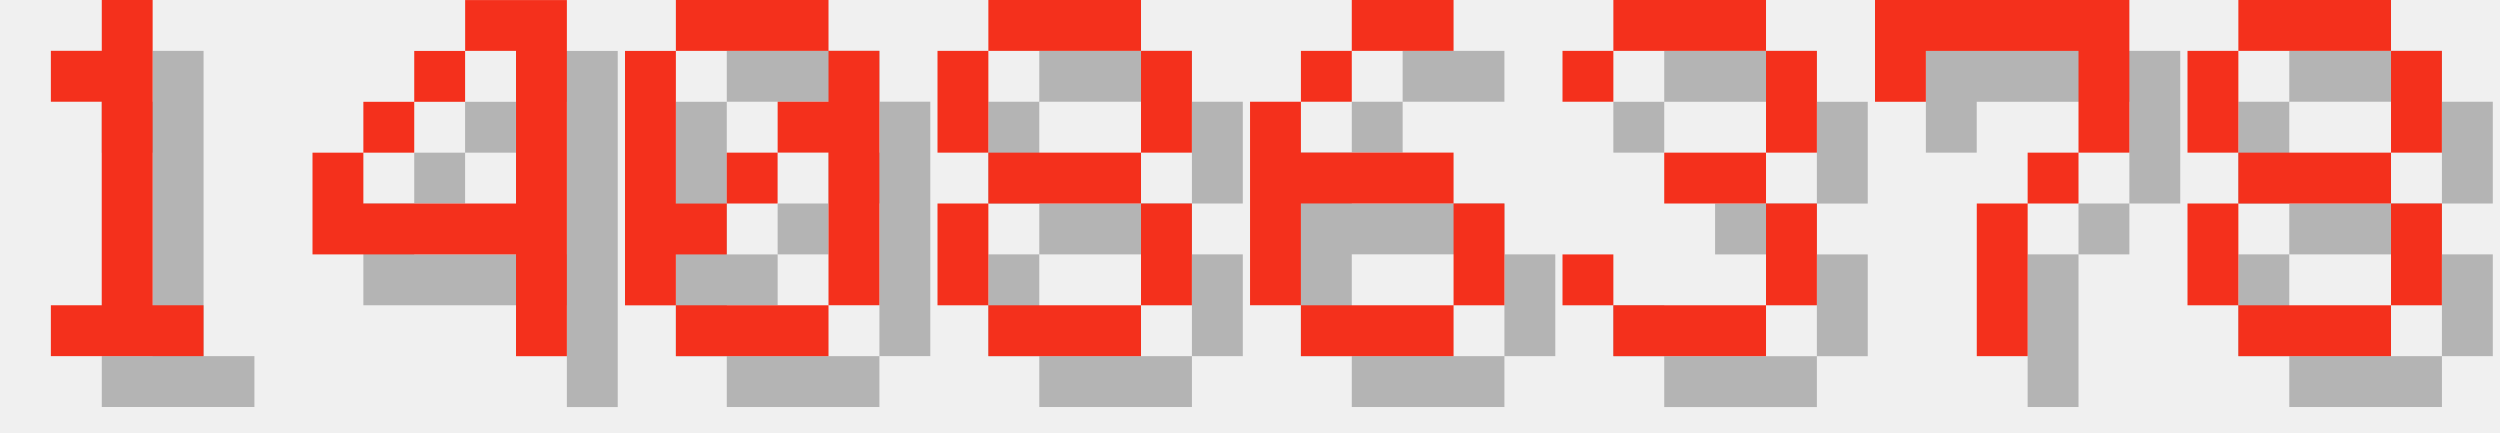
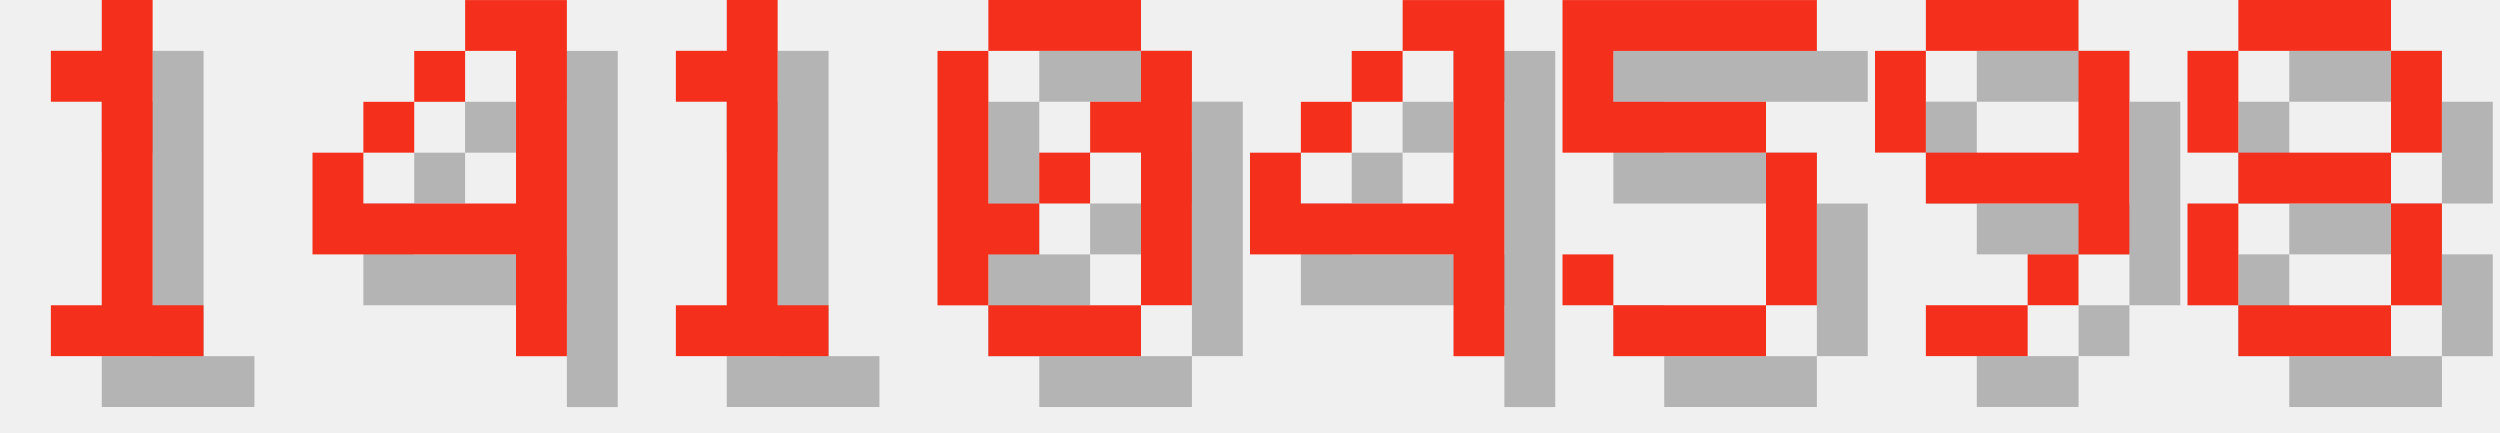
<svg xmlns="http://www.w3.org/2000/svg" version="1.1" width="208.0" height="36">
  <style>
        .text-foreground {
            fill: #F4301C;
        }
        .text-shadow {
            fill: #000000;
            fill-opacity: 0.25;
        }
    </style>
  <g class="digit" id="digit_1" transform="translate(0.0, 0), scale(4)">
    <path id="digit_1_shadow" class="text-shadow" d="m2.117 2.117v1.058h1.058v4.233h-1.058v1.058h3.175v-1.058h-1.058v-6.35h-1.058v1.058h-1.058z" fill-opacity=".5" style="paint-order:stroke fill markers" />
    <path id="digit_1_fg" class="text-foreground" d="m1.058 1.058v1.058h1.058v4.233h-1.058v1.058h3.175v-1.058h-1.058v-6.35h-1.058v1.058h-1.058z" fill="#fff" style="paint-order:stroke fill markers" />
  </g>
  <g class="digit" id="digit_4" transform="translate(26.0, 0), scale(4)">
    <path id="digit_4_shadow" class="text-shadow" d="m4.233 1.058v1.058h1.058v3.175h-3.175v-1.058h-1.058v2.117h4.233v2.117h1.058v-7.408h-2.117zm-2.117 3.175h1.058v-1.058h-1.058v1.058zm1.058-1.058h1.058v-1.058h-1.058v1.058z" fill-opacity=".5" style="paint-order:stroke fill markers" />
    <path id="digit_4_fg" class="text-foreground" d="m3.175 0v1.058h1.058v3.175h-3.175v-1.058h-1.058v2.117h4.233v2.117h1.058v-7.408h-2.117zm-2.117 3.175h1.058v-1.058h-1.058v1.058zm1.058-1.058h1.058v-1.058h-1.058v1.058z" fill="#fff" style="paint-order:stroke fill markers" />
  </g>
-   <g class="digit" id="digit_0" transform="translate(52.0, 0), scale(4)">
+   <g class="digit" id="digit_1" transform="translate(52.0, 0), scale(4)">
+     <path id="digit_1_shadow" class="text-shadow" d="m2.117 2.117v1.058h1.058v4.233h-1.058v1.058h3.175v-1.058h-1.058v-6.35h-1.058v1.058h-1.058z" fill-opacity=".5" style="paint-order:stroke fill markers" />
+     <path id="digit_1_fg" class="text-foreground" d="m1.058 1.058v1.058h1.058v4.233h-1.058v1.058h3.175v-1.058h-1.058v-6.35h-1.058v1.058h-1.058z" fill="#fff" style="paint-order:stroke fill markers" />
+   </g>
+   <g class="digit" id="digit_0" transform="translate(78.0, 0), scale(4)">
    <path id="digit_0_shadow" class="text-shadow" d="m2.117 1.058v1.058h3.175v-1.058h-3.175zm3.175 1.058v1.058h-1.058v1.058h1.058v3.175h1.058v-5.292h-1.058zm0 5.292h-3.175v1.058h3.175v-1.058zm-3.175 0v-1.058h1.058v-1.058h-1.058v-3.175h-1.058v5.292h1.058zm1.058-2.117h1.058v-1.058h-1.058v1.058z" fill-opacity=".5" style="paint-order:stroke fill markers" />
    <path id="digit_0_fg" class="text-foreground" d="m1.058 0v1.058h3.175v-1.058h-3.175zm3.175 1.058v1.058h-1.058v1.058h1.058v3.175h1.058v-5.292h-1.058zm0 5.292h-3.175v1.058h3.175v-1.058zm-3.175 0v-1.058h1.058v-1.058h-1.058v-3.175h-1.058v5.292h1.058zm1.058-2.117h1.058v-1.058h-1.058v1.058z" fill="#fff" style="paint-order:stroke fill markers" />
  </g>
-   <g class="digit" id="digit_8" transform="translate(78.0, 0), scale(4)">
-     <path id="digit_8_shadow" class="text-shadow" d="m2.117 1.058v1.058h3.175v-1.058h-3.175zm3.175 1.058v2.117h1.058v-2.117h-1.058zm0 2.117h-3.175v1.058h3.175v-1.058zm0 1.058v2.117h1.058v-2.117h-1.058zm0 2.117h-3.175v1.058h3.175v-1.058zm-3.175 0v-2.117h-1.058v2.117h1.058zm0-3.175v-2.117h-1.058v2.117h1.058z" fill-opacity=".5" style="paint-order:stroke fill markers" />
-     <path id="digit_8_fg" class="text-foreground" d="m1.058 0v1.058h3.175v-1.058h-3.175zm3.175 1.058v2.117h1.058v-2.117h-1.058zm0 2.117h-3.175v1.058h3.175v-1.058zm0 1.058v2.117h1.058v-2.117h-1.058zm0 2.117h-3.175v1.058h3.175v-1.058zm-3.175 0v-2.117h-1.058v2.117h1.058zm0-3.175v-2.117h-1.058v2.117h1.058z" fill="#fff" style="paint-order:stroke fill markers" />
+   <g class="digit" id="digit_4" transform="translate(104.0, 0), scale(4)">
+     <path id="digit_4_shadow" class="text-shadow" d="m4.233 1.058v1.058h1.058v3.175h-3.175v-1.058h-1.058v2.117h4.233v2.117h1.058v-7.408h-2.117zm-2.117 3.175h1.058v-1.058h-1.058v1.058zm1.058-1.058h1.058v-1.058h-1.058v1.058z" fill-opacity=".5" style="paint-order:stroke fill markers" />
+     <path id="digit_4_fg" class="text-foreground" d="m3.175 0v1.058h1.058v3.175h-3.175v-1.058h-1.058v2.117h4.233v2.117h1.058v-7.408h-2.117zm-2.117 3.175h1.058v-1.058h-1.058v1.058zm1.058-1.058h1.058v-1.058h-1.058v1.058z" fill="#fff" style="paint-order:stroke fill markers" />
  </g>
-   <g class="digit" id="digit_6" transform="translate(104.0, 0), scale(4)">
-     <path id="digit_6_shadow" class="text-shadow" d="m3.175 1.058v1.058h2.117v-1.058h-2.117zm0 1.058h-1.058v1.058h1.058v-1.058zm-1.058 1.058h-1.058v4.233h1.058v-2.117h3.175v-1.058h-3.175v-1.058zm3.175 2.117v2.117h1.058v-2.117h-1.058zm0 2.117h-3.175v1.058h3.175v-1.058z" fill-opacity=".5" style="paint-order:stroke fill markers" />
-     <path id="digit_6_fg" class="text-foreground" d="m2.117 0v1.058h2.117v-1.058h-2.117zm0 1.058h-1.058v1.058h1.058v-1.058zm-1.058 1.058h-1.058v4.233h1.058v-2.117h3.175v-1.058h-3.175v-1.058zm3.175 2.117v2.117h1.058v-2.117h-1.058zm0 2.117h-3.175v1.058h3.175v-1.058z" fill="#fff" style="paint-order:stroke fill markers" />
+   <g class="digit" id="digit_5" transform="translate(130.0, 0), scale(4)">
+     <path id="digit_5_shadow" class="text-shadow" d="m1.058 1.058v3.175h4.233v3.175h-3.175v-1.058h-1.058v1.058h1.058v1.058h3.175v-1.058h1.058v-3.175h-1.058v-1.058h-3.175v-1.058h4.233v-1.058h-5.292z" fill-opacity=".5" style="paint-order:stroke fill markers" />
+     <path id="digit_5_fg" class="text-foreground" d="m0 0v3.175h4.233v3.175h-3.175v-1.058h-1.058v1.058h1.058v1.058h3.175v-1.058h1.058v-3.175h-1.058v-1.058h-3.175v-1.058h4.233v-1.058h-5.292z" fill="#fff" style="paint-order:stroke fill markers" />
  </g>
-   <g class="digit" id="digit_3" transform="translate(130.0, 0), scale(4)">
-     <path id="digit_3_shadow" class="text-shadow" d="m1.058 2.117v1.058h1.058v-1.058h3.175v2.117h-2.117v1.058h2.117v2.117h-3.175v-1.058h-1.058v1.058h1.058v1.058h3.175v-1.058h1.058v-2.117h-1.058v-1.058h1.058v-2.117h-1.058v-1.058h-3.175v1.058h-1.058z" fill-opacity=".5" style="paint-order:stroke fill markers" />
-     <path id="digit_3_fg" class="text-foreground" d="m0 1.058v1.058h1.058v-1.058h3.175v2.117h-2.117v1.058h2.117v2.117h-3.175v-1.058h-1.058v1.058h1.058v1.058h3.175v-1.058h1.058v-2.117h-1.058v-1.058h1.058v-2.117h-1.058v-1.058h-3.175v1.058h-1.058z" fill="#fff" style="paint-order:stroke fill markers" />
-   </g>
-   <g class="digit" id="digit_7" transform="translate(156.0, 0), scale(4)">
-     <path id="digit_7_shadow" class="text-shadow" d="m1.058 1.058 2e-6 2.117h1.058v-1.058h3.175v1.058l2e-7 1.058h-1.058v1.058h-1.058l4e-7 3.175 1.058 1e-7v-3.175h1.058v-1.058h1.058l5e-7 -1.058v-2.117z" fill-opacity=".5" style="paint-order:stroke fill markers" />
-     <path id="digit_7_fg" class="text-foreground" d="m0 0 2e-6 2.117h1.058v-1.058h3.175v1.058l2e-7 1.058h-1.058v1.058h-1.058l4e-7 3.175 1.058 1e-7v-3.175h1.058v-1.058h1.058l5e-7 -1.058v-2.117z" fill="#fff" style="paint-order:stroke fill markers" />
+   <g class="digit" id="digit_9" transform="translate(156.0, 0), scale(4)">
+     <path id="digit_9_shadow" class="text-shadow" d="m2.117 1.058v1.058h3.175v-1.058h-3.175zm3.175 1.058v2.117h-3.175v1.058h3.175v1.058h1.058v-4.233h-1.058zm0 4.233h-1.058v1.058h1.058v-1.058zm-1.058 1.058h-2.117v1.058h2.117v-1.058zm-2.117-3.175v-2.117h-1.058v2.117h1.058z" fill-opacity=".5" style="paint-order:stroke fill markers" />
+     <path id="digit_9_fg" class="text-foreground" d="m1.058 0v1.058h3.175v-1.058h-3.175zm3.175 1.058v2.117h-3.175v1.058h3.175v1.058h1.058v-4.233h-1.058zm0 4.233h-1.058v1.058h1.058v-1.058zm-1.058 1.058h-2.117v1.058h2.117v-1.058zm-2.117-3.175v-2.117h-1.058v2.117h1.058z" fill="#fff" style="paint-order:stroke fill markers" />
  </g>
  <g class="digit" id="digit_8" transform="translate(182.0, 0), scale(4)">
    <path id="digit_8_shadow" class="text-shadow" d="m2.117 1.058v1.058h3.175v-1.058h-3.175zm3.175 1.058v2.117h1.058v-2.117h-1.058zm0 2.117h-3.175v1.058h3.175v-1.058zm0 1.058v2.117h1.058v-2.117h-1.058zm0 2.117h-3.175v1.058h3.175v-1.058zm-3.175 0v-2.117h-1.058v2.117h1.058zm0-3.175v-2.117h-1.058v2.117h1.058z" fill-opacity=".5" style="paint-order:stroke fill markers" />
    <path id="digit_8_fg" class="text-foreground" d="m1.058 0v1.058h3.175v-1.058h-3.175zm3.175 1.058v2.117h1.058v-2.117h-1.058zm0 2.117h-3.175v1.058h3.175v-1.058zm0 1.058v2.117h1.058v-2.117h-1.058zm0 2.117h-3.175v1.058h3.175v-1.058zm-3.175 0v-2.117h-1.058v2.117h1.058zm0-3.175v-2.117h-1.058v2.117h1.058z" fill="#fff" style="paint-order:stroke fill markers" />
  </g>
</svg>
